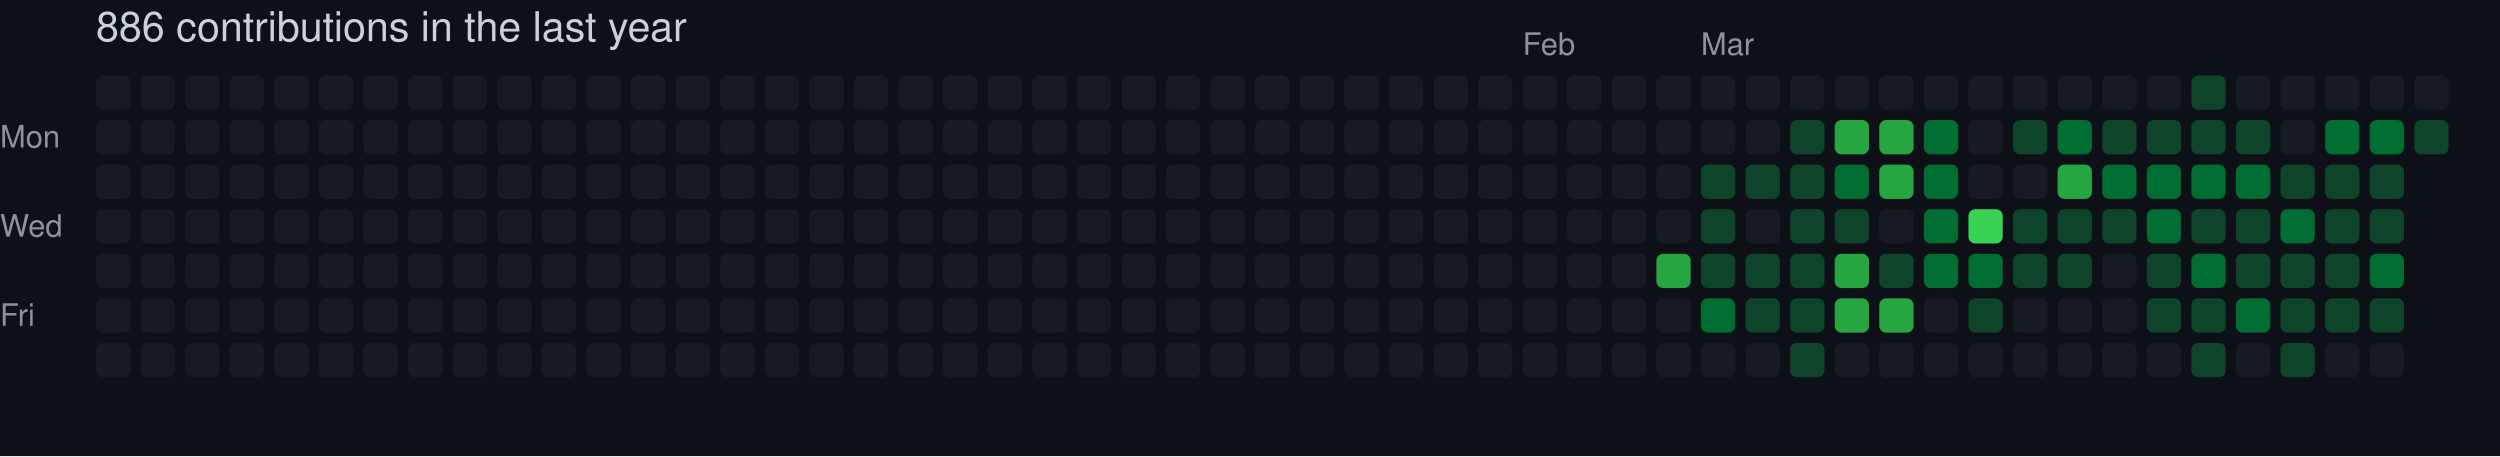
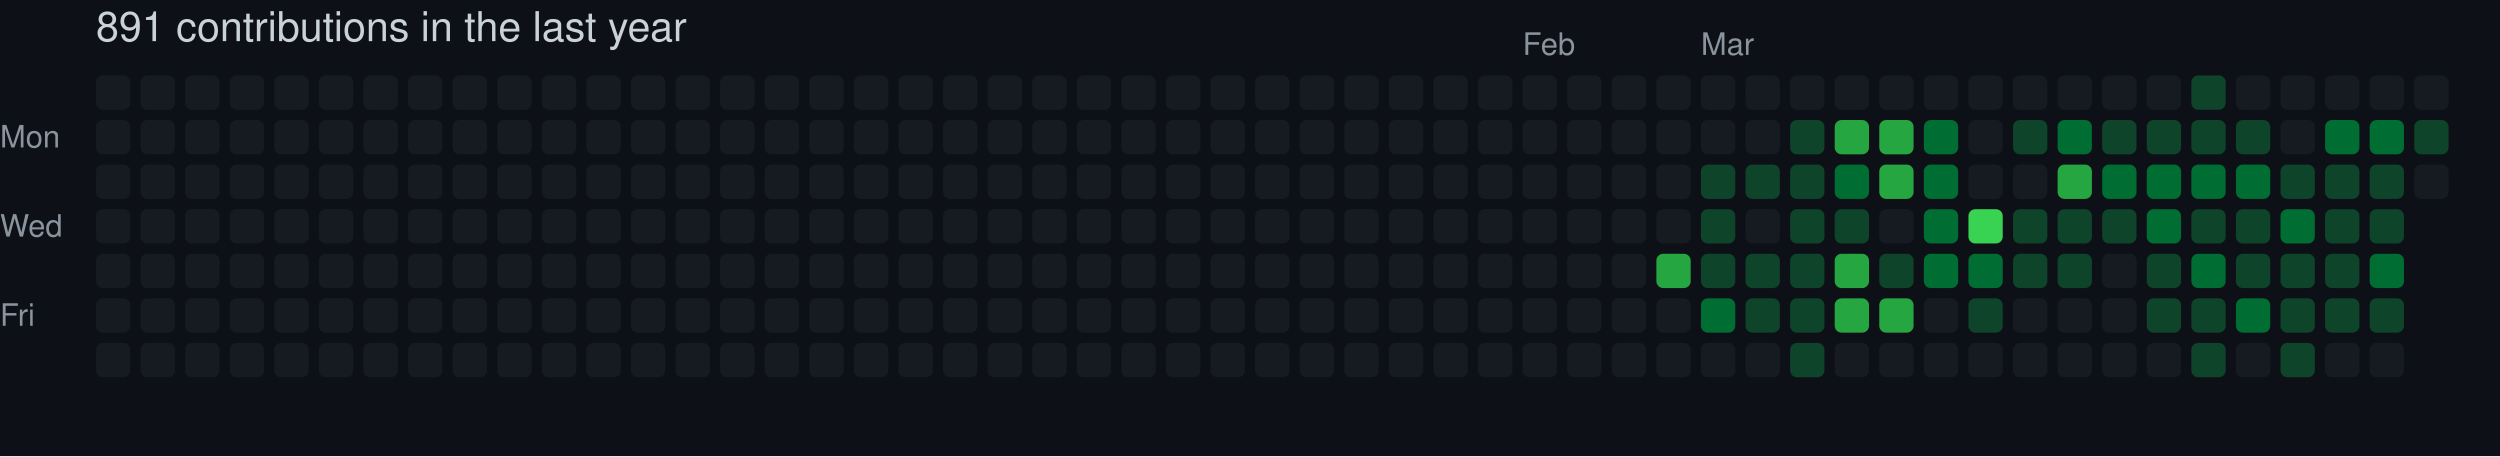
- <svg xmlns="http://www.w3.org/2000/svg" width="729" height="133" viewBox="0 0 729 133" role="img" aria-label="skiliaris made 886 contributions in the last year">
+ <svg xmlns="http://www.w3.org/2000/svg" width="729" height="133" viewBox="0 0 729 133" role="img" aria-label="skiliaris made 891 contributions in the last year">
  <rect width="100%" height="100%" fill="#0d1117" />
  <style>
    text {
      font-family: -apple-system, BlinkMacSystemFont, "Segoe UI", Helvetica, Arial, sans-serif;
      font-size: 9px;
      fill: #8b949e;
    }
    .count {
      font-size: 12px;
      fill: #c9d1d9;
    }
  </style>
-   <text x="28" y="12" class="count">886 contributions in the last year</text>
+   <text x="28" y="12" class="count">891 contributions in the last year</text>
  <text x="444" y="16">Feb</text>
  <text x="496" y="16">Mar</text>
  <text x="0" y="43">Mon</text>
  <text x="0" y="69">Wed</text>
  <text x="0" y="95">Fri</text>
  <rect x="28" y="22" width="10" height="10" rx="2" ry="2" fill="#161b22">
        </rect>
  <rect x="28" y="35" width="10" height="10" rx="2" ry="2" fill="#161b22">
        </rect>
  <rect x="28" y="48" width="10" height="10" rx="2" ry="2" fill="#161b22">
        </rect>
  <rect x="28" y="61" width="10" height="10" rx="2" ry="2" fill="#161b22">
        </rect>
  <rect x="28" y="74" width="10" height="10" rx="2" ry="2" fill="#161b22">
        </rect>
  <rect x="28" y="87" width="10" height="10" rx="2" ry="2" fill="#161b22">
        </rect>
  <rect x="28" y="100" width="10" height="10" rx="2" ry="2" fill="#161b22">
        </rect>
  <rect x="41" y="22" width="10" height="10" rx="2" ry="2" fill="#161b22">
        </rect>
  <rect x="41" y="35" width="10" height="10" rx="2" ry="2" fill="#161b22">
        </rect>
  <rect x="41" y="48" width="10" height="10" rx="2" ry="2" fill="#161b22">
        </rect>
  <rect x="41" y="61" width="10" height="10" rx="2" ry="2" fill="#161b22">
        </rect>
  <rect x="41" y="74" width="10" height="10" rx="2" ry="2" fill="#161b22">
        </rect>
  <rect x="41" y="87" width="10" height="10" rx="2" ry="2" fill="#161b22">
        </rect>
  <rect x="41" y="100" width="10" height="10" rx="2" ry="2" fill="#161b22">
        </rect>
  <rect x="54" y="22" width="10" height="10" rx="2" ry="2" fill="#161b22">
        </rect>
  <rect x="54" y="35" width="10" height="10" rx="2" ry="2" fill="#161b22">
        </rect>
  <rect x="54" y="48" width="10" height="10" rx="2" ry="2" fill="#161b22">
        </rect>
  <rect x="54" y="61" width="10" height="10" rx="2" ry="2" fill="#161b22">
        </rect>
  <rect x="54" y="74" width="10" height="10" rx="2" ry="2" fill="#161b22">
        </rect>
  <rect x="54" y="87" width="10" height="10" rx="2" ry="2" fill="#161b22">
        </rect>
  <rect x="54" y="100" width="10" height="10" rx="2" ry="2" fill="#161b22">
        </rect>
  <rect x="67" y="22" width="10" height="10" rx="2" ry="2" fill="#161b22">
        </rect>
  <rect x="67" y="35" width="10" height="10" rx="2" ry="2" fill="#161b22">
        </rect>
  <rect x="67" y="48" width="10" height="10" rx="2" ry="2" fill="#161b22">
        </rect>
  <rect x="67" y="61" width="10" height="10" rx="2" ry="2" fill="#161b22">
        </rect>
  <rect x="67" y="74" width="10" height="10" rx="2" ry="2" fill="#161b22">
        </rect>
  <rect x="67" y="87" width="10" height="10" rx="2" ry="2" fill="#161b22">
        </rect>
  <rect x="67" y="100" width="10" height="10" rx="2" ry="2" fill="#161b22">
        </rect>
  <rect x="80" y="22" width="10" height="10" rx="2" ry="2" fill="#161b22">
        </rect>
  <rect x="80" y="35" width="10" height="10" rx="2" ry="2" fill="#161b22">
        </rect>
  <rect x="80" y="48" width="10" height="10" rx="2" ry="2" fill="#161b22">
        </rect>
  <rect x="80" y="61" width="10" height="10" rx="2" ry="2" fill="#161b22">
        </rect>
  <rect x="80" y="74" width="10" height="10" rx="2" ry="2" fill="#161b22">
        </rect>
  <rect x="80" y="87" width="10" height="10" rx="2" ry="2" fill="#161b22">
        </rect>
  <rect x="80" y="100" width="10" height="10" rx="2" ry="2" fill="#161b22">
        </rect>
  <rect x="93" y="22" width="10" height="10" rx="2" ry="2" fill="#161b22">
        </rect>
  <rect x="93" y="35" width="10" height="10" rx="2" ry="2" fill="#161b22">
        </rect>
  <rect x="93" y="48" width="10" height="10" rx="2" ry="2" fill="#161b22">
        </rect>
  <rect x="93" y="61" width="10" height="10" rx="2" ry="2" fill="#161b22">
        </rect>
  <rect x="93" y="74" width="10" height="10" rx="2" ry="2" fill="#161b22">
        </rect>
  <rect x="93" y="87" width="10" height="10" rx="2" ry="2" fill="#161b22">
        </rect>
  <rect x="93" y="100" width="10" height="10" rx="2" ry="2" fill="#161b22">
        </rect>
  <rect x="106" y="22" width="10" height="10" rx="2" ry="2" fill="#161b22">
        </rect>
  <rect x="106" y="35" width="10" height="10" rx="2" ry="2" fill="#161b22">
        </rect>
  <rect x="106" y="48" width="10" height="10" rx="2" ry="2" fill="#161b22">
        </rect>
  <rect x="106" y="61" width="10" height="10" rx="2" ry="2" fill="#161b22">
        </rect>
  <rect x="106" y="74" width="10" height="10" rx="2" ry="2" fill="#161b22">
        </rect>
  <rect x="106" y="87" width="10" height="10" rx="2" ry="2" fill="#161b22">
        </rect>
  <rect x="106" y="100" width="10" height="10" rx="2" ry="2" fill="#161b22">
        </rect>
  <rect x="119" y="22" width="10" height="10" rx="2" ry="2" fill="#161b22">
        </rect>
  <rect x="119" y="35" width="10" height="10" rx="2" ry="2" fill="#161b22">
        </rect>
  <rect x="119" y="48" width="10" height="10" rx="2" ry="2" fill="#161b22">
        </rect>
  <rect x="119" y="61" width="10" height="10" rx="2" ry="2" fill="#161b22">
        </rect>
  <rect x="119" y="74" width="10" height="10" rx="2" ry="2" fill="#161b22">
        </rect>
  <rect x="119" y="87" width="10" height="10" rx="2" ry="2" fill="#161b22">
        </rect>
  <rect x="119" y="100" width="10" height="10" rx="2" ry="2" fill="#161b22">
        </rect>
  <rect x="132" y="22" width="10" height="10" rx="2" ry="2" fill="#161b22">
        </rect>
  <rect x="132" y="35" width="10" height="10" rx="2" ry="2" fill="#161b22">
        </rect>
  <rect x="132" y="48" width="10" height="10" rx="2" ry="2" fill="#161b22">
        </rect>
  <rect x="132" y="61" width="10" height="10" rx="2" ry="2" fill="#161b22">
        </rect>
  <rect x="132" y="74" width="10" height="10" rx="2" ry="2" fill="#161b22">
        </rect>
  <rect x="132" y="87" width="10" height="10" rx="2" ry="2" fill="#161b22">
        </rect>
  <rect x="132" y="100" width="10" height="10" rx="2" ry="2" fill="#161b22">
        </rect>
  <rect x="145" y="22" width="10" height="10" rx="2" ry="2" fill="#161b22">
        </rect>
  <rect x="145" y="35" width="10" height="10" rx="2" ry="2" fill="#161b22">
        </rect>
  <rect x="145" y="48" width="10" height="10" rx="2" ry="2" fill="#161b22">
        </rect>
  <rect x="145" y="61" width="10" height="10" rx="2" ry="2" fill="#161b22">
        </rect>
  <rect x="145" y="74" width="10" height="10" rx="2" ry="2" fill="#161b22">
        </rect>
  <rect x="145" y="87" width="10" height="10" rx="2" ry="2" fill="#161b22">
        </rect>
  <rect x="145" y="100" width="10" height="10" rx="2" ry="2" fill="#161b22">
        </rect>
  <rect x="158" y="22" width="10" height="10" rx="2" ry="2" fill="#161b22">
        </rect>
  <rect x="158" y="35" width="10" height="10" rx="2" ry="2" fill="#161b22">
        </rect>
  <rect x="158" y="48" width="10" height="10" rx="2" ry="2" fill="#161b22">
        </rect>
  <rect x="158" y="61" width="10" height="10" rx="2" ry="2" fill="#161b22">
        </rect>
  <rect x="158" y="74" width="10" height="10" rx="2" ry="2" fill="#161b22">
        </rect>
  <rect x="158" y="87" width="10" height="10" rx="2" ry="2" fill="#161b22">
        </rect>
  <rect x="158" y="100" width="10" height="10" rx="2" ry="2" fill="#161b22">
        </rect>
  <rect x="171" y="22" width="10" height="10" rx="2" ry="2" fill="#161b22">
        </rect>
  <rect x="171" y="35" width="10" height="10" rx="2" ry="2" fill="#161b22">
        </rect>
  <rect x="171" y="48" width="10" height="10" rx="2" ry="2" fill="#161b22">
        </rect>
  <rect x="171" y="61" width="10" height="10" rx="2" ry="2" fill="#161b22">
        </rect>
  <rect x="171" y="74" width="10" height="10" rx="2" ry="2" fill="#161b22">
        </rect>
  <rect x="171" y="87" width="10" height="10" rx="2" ry="2" fill="#161b22">
        </rect>
  <rect x="171" y="100" width="10" height="10" rx="2" ry="2" fill="#161b22">
        </rect>
  <rect x="184" y="22" width="10" height="10" rx="2" ry="2" fill="#161b22">
        </rect>
  <rect x="184" y="35" width="10" height="10" rx="2" ry="2" fill="#161b22">
        </rect>
  <rect x="184" y="48" width="10" height="10" rx="2" ry="2" fill="#161b22">
        </rect>
  <rect x="184" y="61" width="10" height="10" rx="2" ry="2" fill="#161b22">
        </rect>
  <rect x="184" y="74" width="10" height="10" rx="2" ry="2" fill="#161b22">
        </rect>
  <rect x="184" y="87" width="10" height="10" rx="2" ry="2" fill="#161b22">
        </rect>
  <rect x="184" y="100" width="10" height="10" rx="2" ry="2" fill="#161b22">
        </rect>
  <rect x="197" y="22" width="10" height="10" rx="2" ry="2" fill="#161b22">
        </rect>
  <rect x="197" y="35" width="10" height="10" rx="2" ry="2" fill="#161b22">
        </rect>
  <rect x="197" y="48" width="10" height="10" rx="2" ry="2" fill="#161b22">
        </rect>
  <rect x="197" y="61" width="10" height="10" rx="2" ry="2" fill="#161b22">
        </rect>
  <rect x="197" y="74" width="10" height="10" rx="2" ry="2" fill="#161b22">
        </rect>
  <rect x="197" y="87" width="10" height="10" rx="2" ry="2" fill="#161b22">
        </rect>
  <rect x="197" y="100" width="10" height="10" rx="2" ry="2" fill="#161b22">
        </rect>
  <rect x="210" y="22" width="10" height="10" rx="2" ry="2" fill="#161b22">
        </rect>
  <rect x="210" y="35" width="10" height="10" rx="2" ry="2" fill="#161b22">
        </rect>
  <rect x="210" y="48" width="10" height="10" rx="2" ry="2" fill="#161b22">
        </rect>
  <rect x="210" y="61" width="10" height="10" rx="2" ry="2" fill="#161b22">
        </rect>
  <rect x="210" y="74" width="10" height="10" rx="2" ry="2" fill="#161b22">
        </rect>
  <rect x="210" y="87" width="10" height="10" rx="2" ry="2" fill="#161b22">
        </rect>
  <rect x="210" y="100" width="10" height="10" rx="2" ry="2" fill="#161b22">
        </rect>
  <rect x="223" y="22" width="10" height="10" rx="2" ry="2" fill="#161b22">
        </rect>
  <rect x="223" y="35" width="10" height="10" rx="2" ry="2" fill="#161b22">
        </rect>
  <rect x="223" y="48" width="10" height="10" rx="2" ry="2" fill="#161b22">
        </rect>
  <rect x="223" y="61" width="10" height="10" rx="2" ry="2" fill="#161b22">
        </rect>
  <rect x="223" y="74" width="10" height="10" rx="2" ry="2" fill="#161b22">
        </rect>
  <rect x="223" y="87" width="10" height="10" rx="2" ry="2" fill="#161b22">
        </rect>
  <rect x="223" y="100" width="10" height="10" rx="2" ry="2" fill="#161b22">
        </rect>
  <rect x="236" y="22" width="10" height="10" rx="2" ry="2" fill="#161b22">
        </rect>
  <rect x="236" y="35" width="10" height="10" rx="2" ry="2" fill="#161b22">
        </rect>
  <rect x="236" y="48" width="10" height="10" rx="2" ry="2" fill="#161b22">
        </rect>
  <rect x="236" y="61" width="10" height="10" rx="2" ry="2" fill="#161b22">
        </rect>
  <rect x="236" y="74" width="10" height="10" rx="2" ry="2" fill="#161b22">
        </rect>
  <rect x="236" y="87" width="10" height="10" rx="2" ry="2" fill="#161b22">
        </rect>
  <rect x="236" y="100" width="10" height="10" rx="2" ry="2" fill="#161b22">
        </rect>
  <rect x="249" y="22" width="10" height="10" rx="2" ry="2" fill="#161b22">
        </rect>
  <rect x="249" y="35" width="10" height="10" rx="2" ry="2" fill="#161b22">
        </rect>
  <rect x="249" y="48" width="10" height="10" rx="2" ry="2" fill="#161b22">
        </rect>
  <rect x="249" y="61" width="10" height="10" rx="2" ry="2" fill="#161b22">
        </rect>
  <rect x="249" y="74" width="10" height="10" rx="2" ry="2" fill="#161b22">
        </rect>
  <rect x="249" y="87" width="10" height="10" rx="2" ry="2" fill="#161b22">
        </rect>
  <rect x="249" y="100" width="10" height="10" rx="2" ry="2" fill="#161b22">
        </rect>
  <rect x="262" y="22" width="10" height="10" rx="2" ry="2" fill="#161b22">
        </rect>
  <rect x="262" y="35" width="10" height="10" rx="2" ry="2" fill="#161b22">
        </rect>
  <rect x="262" y="48" width="10" height="10" rx="2" ry="2" fill="#161b22">
        </rect>
  <rect x="262" y="61" width="10" height="10" rx="2" ry="2" fill="#161b22">
        </rect>
  <rect x="262" y="74" width="10" height="10" rx="2" ry="2" fill="#161b22">
        </rect>
  <rect x="262" y="87" width="10" height="10" rx="2" ry="2" fill="#161b22">
        </rect>
  <rect x="262" y="100" width="10" height="10" rx="2" ry="2" fill="#161b22">
        </rect>
  <rect x="275" y="22" width="10" height="10" rx="2" ry="2" fill="#161b22">
        </rect>
  <rect x="275" y="35" width="10" height="10" rx="2" ry="2" fill="#161b22">
        </rect>
  <rect x="275" y="48" width="10" height="10" rx="2" ry="2" fill="#161b22">
        </rect>
  <rect x="275" y="61" width="10" height="10" rx="2" ry="2" fill="#161b22">
        </rect>
  <rect x="275" y="74" width="10" height="10" rx="2" ry="2" fill="#161b22">
        </rect>
  <rect x="275" y="87" width="10" height="10" rx="2" ry="2" fill="#161b22">
        </rect>
  <rect x="275" y="100" width="10" height="10" rx="2" ry="2" fill="#161b22">
        </rect>
  <rect x="288" y="22" width="10" height="10" rx="2" ry="2" fill="#161b22">
        </rect>
  <rect x="288" y="35" width="10" height="10" rx="2" ry="2" fill="#161b22">
        </rect>
  <rect x="288" y="48" width="10" height="10" rx="2" ry="2" fill="#161b22">
        </rect>
  <rect x="288" y="61" width="10" height="10" rx="2" ry="2" fill="#161b22">
        </rect>
  <rect x="288" y="74" width="10" height="10" rx="2" ry="2" fill="#161b22">
        </rect>
  <rect x="288" y="87" width="10" height="10" rx="2" ry="2" fill="#161b22">
        </rect>
  <rect x="288" y="100" width="10" height="10" rx="2" ry="2" fill="#161b22">
        </rect>
  <rect x="301" y="22" width="10" height="10" rx="2" ry="2" fill="#161b22">
        </rect>
  <rect x="301" y="35" width="10" height="10" rx="2" ry="2" fill="#161b22">
        </rect>
  <rect x="301" y="48" width="10" height="10" rx="2" ry="2" fill="#161b22">
        </rect>
  <rect x="301" y="61" width="10" height="10" rx="2" ry="2" fill="#161b22">
        </rect>
  <rect x="301" y="74" width="10" height="10" rx="2" ry="2" fill="#161b22">
        </rect>
  <rect x="301" y="87" width="10" height="10" rx="2" ry="2" fill="#161b22">
        </rect>
  <rect x="301" y="100" width="10" height="10" rx="2" ry="2" fill="#161b22">
        </rect>
  <rect x="314" y="22" width="10" height="10" rx="2" ry="2" fill="#161b22">
        </rect>
  <rect x="314" y="35" width="10" height="10" rx="2" ry="2" fill="#161b22">
        </rect>
  <rect x="314" y="48" width="10" height="10" rx="2" ry="2" fill="#161b22">
        </rect>
  <rect x="314" y="61" width="10" height="10" rx="2" ry="2" fill="#161b22">
        </rect>
  <rect x="314" y="74" width="10" height="10" rx="2" ry="2" fill="#161b22">
        </rect>
  <rect x="314" y="87" width="10" height="10" rx="2" ry="2" fill="#161b22">
        </rect>
  <rect x="314" y="100" width="10" height="10" rx="2" ry="2" fill="#161b22">
        </rect>
  <rect x="327" y="22" width="10" height="10" rx="2" ry="2" fill="#161b22">
        </rect>
  <rect x="327" y="35" width="10" height="10" rx="2" ry="2" fill="#161b22">
        </rect>
  <rect x="327" y="48" width="10" height="10" rx="2" ry="2" fill="#161b22">
        </rect>
  <rect x="327" y="61" width="10" height="10" rx="2" ry="2" fill="#161b22">
        </rect>
  <rect x="327" y="74" width="10" height="10" rx="2" ry="2" fill="#161b22">
        </rect>
  <rect x="327" y="87" width="10" height="10" rx="2" ry="2" fill="#161b22">
        </rect>
  <rect x="327" y="100" width="10" height="10" rx="2" ry="2" fill="#161b22">
        </rect>
  <rect x="340" y="22" width="10" height="10" rx="2" ry="2" fill="#161b22">
        </rect>
  <rect x="340" y="35" width="10" height="10" rx="2" ry="2" fill="#161b22">
        </rect>
  <rect x="340" y="48" width="10" height="10" rx="2" ry="2" fill="#161b22">
        </rect>
  <rect x="340" y="61" width="10" height="10" rx="2" ry="2" fill="#161b22">
        </rect>
  <rect x="340" y="74" width="10" height="10" rx="2" ry="2" fill="#161b22">
        </rect>
  <rect x="340" y="87" width="10" height="10" rx="2" ry="2" fill="#161b22">
        </rect>
  <rect x="340" y="100" width="10" height="10" rx="2" ry="2" fill="#161b22">
        </rect>
  <rect x="353" y="22" width="10" height="10" rx="2" ry="2" fill="#161b22">
        </rect>
  <rect x="353" y="35" width="10" height="10" rx="2" ry="2" fill="#161b22">
        </rect>
  <rect x="353" y="48" width="10" height="10" rx="2" ry="2" fill="#161b22">
        </rect>
  <rect x="353" y="61" width="10" height="10" rx="2" ry="2" fill="#161b22">
        </rect>
  <rect x="353" y="74" width="10" height="10" rx="2" ry="2" fill="#161b22">
        </rect>
  <rect x="353" y="87" width="10" height="10" rx="2" ry="2" fill="#161b22">
        </rect>
  <rect x="353" y="100" width="10" height="10" rx="2" ry="2" fill="#161b22">
        </rect>
  <rect x="366" y="22" width="10" height="10" rx="2" ry="2" fill="#161b22">
        </rect>
  <rect x="366" y="35" width="10" height="10" rx="2" ry="2" fill="#161b22">
        </rect>
  <rect x="366" y="48" width="10" height="10" rx="2" ry="2" fill="#161b22">
        </rect>
  <rect x="366" y="61" width="10" height="10" rx="2" ry="2" fill="#161b22">
        </rect>
  <rect x="366" y="74" width="10" height="10" rx="2" ry="2" fill="#161b22">
        </rect>
  <rect x="366" y="87" width="10" height="10" rx="2" ry="2" fill="#161b22">
        </rect>
  <rect x="366" y="100" width="10" height="10" rx="2" ry="2" fill="#161b22">
        </rect>
  <rect x="379" y="22" width="10" height="10" rx="2" ry="2" fill="#161b22">
        </rect>
  <rect x="379" y="35" width="10" height="10" rx="2" ry="2" fill="#161b22">
        </rect>
  <rect x="379" y="48" width="10" height="10" rx="2" ry="2" fill="#161b22">
        </rect>
  <rect x="379" y="61" width="10" height="10" rx="2" ry="2" fill="#161b22">
        </rect>
  <rect x="379" y="74" width="10" height="10" rx="2" ry="2" fill="#161b22">
        </rect>
  <rect x="379" y="87" width="10" height="10" rx="2" ry="2" fill="#161b22">
        </rect>
  <rect x="379" y="100" width="10" height="10" rx="2" ry="2" fill="#161b22">
        </rect>
  <rect x="392" y="22" width="10" height="10" rx="2" ry="2" fill="#161b22">
        </rect>
  <rect x="392" y="35" width="10" height="10" rx="2" ry="2" fill="#161b22">
        </rect>
  <rect x="392" y="48" width="10" height="10" rx="2" ry="2" fill="#161b22">
        </rect>
  <rect x="392" y="61" width="10" height="10" rx="2" ry="2" fill="#161b22">
        </rect>
  <rect x="392" y="74" width="10" height="10" rx="2" ry="2" fill="#161b22">
        </rect>
  <rect x="392" y="87" width="10" height="10" rx="2" ry="2" fill="#161b22">
        </rect>
  <rect x="392" y="100" width="10" height="10" rx="2" ry="2" fill="#161b22">
        </rect>
  <rect x="405" y="22" width="10" height="10" rx="2" ry="2" fill="#161b22">
        </rect>
  <rect x="405" y="35" width="10" height="10" rx="2" ry="2" fill="#161b22">
        </rect>
  <rect x="405" y="48" width="10" height="10" rx="2" ry="2" fill="#161b22">
        </rect>
  <rect x="405" y="61" width="10" height="10" rx="2" ry="2" fill="#161b22">
        </rect>
  <rect x="405" y="74" width="10" height="10" rx="2" ry="2" fill="#161b22">
        </rect>
  <rect x="405" y="87" width="10" height="10" rx="2" ry="2" fill="#161b22">
        </rect>
  <rect x="405" y="100" width="10" height="10" rx="2" ry="2" fill="#161b22">
        </rect>
  <rect x="418" y="22" width="10" height="10" rx="2" ry="2" fill="#161b22">
        </rect>
  <rect x="418" y="35" width="10" height="10" rx="2" ry="2" fill="#161b22">
        </rect>
  <rect x="418" y="48" width="10" height="10" rx="2" ry="2" fill="#161b22">
        </rect>
  <rect x="418" y="61" width="10" height="10" rx="2" ry="2" fill="#161b22">
        </rect>
  <rect x="418" y="74" width="10" height="10" rx="2" ry="2" fill="#161b22">
        </rect>
  <rect x="418" y="87" width="10" height="10" rx="2" ry="2" fill="#161b22">
        </rect>
  <rect x="418" y="100" width="10" height="10" rx="2" ry="2" fill="#161b22">
        </rect>
  <rect x="431" y="22" width="10" height="10" rx="2" ry="2" fill="#161b22">
        </rect>
  <rect x="431" y="35" width="10" height="10" rx="2" ry="2" fill="#161b22">
        </rect>
  <rect x="431" y="48" width="10" height="10" rx="2" ry="2" fill="#161b22">
        </rect>
  <rect x="431" y="61" width="10" height="10" rx="2" ry="2" fill="#161b22">
        </rect>
  <rect x="431" y="74" width="10" height="10" rx="2" ry="2" fill="#161b22">
        </rect>
  <rect x="431" y="87" width="10" height="10" rx="2" ry="2" fill="#161b22">
        </rect>
  <rect x="431" y="100" width="10" height="10" rx="2" ry="2" fill="#161b22">
        </rect>
  <rect x="444" y="22" width="10" height="10" rx="2" ry="2" fill="#161b22">
        </rect>
  <rect x="444" y="35" width="10" height="10" rx="2" ry="2" fill="#161b22">
        </rect>
  <rect x="444" y="48" width="10" height="10" rx="2" ry="2" fill="#161b22">
        </rect>
  <rect x="444" y="61" width="10" height="10" rx="2" ry="2" fill="#161b22">
        </rect>
  <rect x="444" y="74" width="10" height="10" rx="2" ry="2" fill="#161b22">
        </rect>
  <rect x="444" y="87" width="10" height="10" rx="2" ry="2" fill="#161b22">
        </rect>
  <rect x="444" y="100" width="10" height="10" rx="2" ry="2" fill="#161b22">
        </rect>
  <rect x="457" y="22" width="10" height="10" rx="2" ry="2" fill="#161b22">
        </rect>
  <rect x="457" y="35" width="10" height="10" rx="2" ry="2" fill="#161b22">
        </rect>
  <rect x="457" y="48" width="10" height="10" rx="2" ry="2" fill="#161b22">
        </rect>
  <rect x="457" y="61" width="10" height="10" rx="2" ry="2" fill="#161b22">
        </rect>
  <rect x="457" y="74" width="10" height="10" rx="2" ry="2" fill="#161b22">
        </rect>
  <rect x="457" y="87" width="10" height="10" rx="2" ry="2" fill="#161b22">
        </rect>
  <rect x="457" y="100" width="10" height="10" rx="2" ry="2" fill="#161b22">
        </rect>
  <rect x="470" y="22" width="10" height="10" rx="2" ry="2" fill="#161b22">
        </rect>
  <rect x="470" y="35" width="10" height="10" rx="2" ry="2" fill="#161b22">
        </rect>
  <rect x="470" y="48" width="10" height="10" rx="2" ry="2" fill="#161b22">
        </rect>
  <rect x="470" y="61" width="10" height="10" rx="2" ry="2" fill="#161b22">
        </rect>
  <rect x="470" y="74" width="10" height="10" rx="2" ry="2" fill="#161b22">
        </rect>
  <rect x="470" y="87" width="10" height="10" rx="2" ry="2" fill="#161b22">
        </rect>
  <rect x="470" y="100" width="10" height="10" rx="2" ry="2" fill="#161b22">
        </rect>
  <rect x="483" y="22" width="10" height="10" rx="2" ry="2" fill="#161b22">
        </rect>
  <rect x="483" y="35" width="10" height="10" rx="2" ry="2" fill="#161b22">
        </rect>
  <rect x="483" y="48" width="10" height="10" rx="2" ry="2" fill="#161b22">
        </rect>
  <rect x="483" y="61" width="10" height="10" rx="2" ry="2" fill="#161b22">
        </rect>
  <rect x="483" y="74" width="10" height="10" rx="2" ry="2" fill="#26a641">
        </rect>
  <rect x="483" y="87" width="10" height="10" rx="2" ry="2" fill="#161b22">
        </rect>
  <rect x="483" y="100" width="10" height="10" rx="2" ry="2" fill="#161b22">
        </rect>
  <rect x="496" y="22" width="10" height="10" rx="2" ry="2" fill="#161b22">
        </rect>
  <rect x="496" y="35" width="10" height="10" rx="2" ry="2" fill="#161b22">
        </rect>
  <rect x="496" y="48" width="10" height="10" rx="2" ry="2" fill="#0e4429">
        </rect>
  <rect x="496" y="61" width="10" height="10" rx="2" ry="2" fill="#0e4429">
        </rect>
  <rect x="496" y="74" width="10" height="10" rx="2" ry="2" fill="#0e4429">
        </rect>
  <rect x="496" y="87" width="10" height="10" rx="2" ry="2" fill="#006d32">
        </rect>
  <rect x="496" y="100" width="10" height="10" rx="2" ry="2" fill="#161b22">
        </rect>
  <rect x="509" y="22" width="10" height="10" rx="2" ry="2" fill="#161b22">
        </rect>
  <rect x="509" y="35" width="10" height="10" rx="2" ry="2" fill="#161b22">
        </rect>
  <rect x="509" y="48" width="10" height="10" rx="2" ry="2" fill="#0e4429">
        </rect>
  <rect x="509" y="61" width="10" height="10" rx="2" ry="2" fill="#161b22">
        </rect>
  <rect x="509" y="74" width="10" height="10" rx="2" ry="2" fill="#0e4429">
        </rect>
  <rect x="509" y="87" width="10" height="10" rx="2" ry="2" fill="#0e4429">
        </rect>
  <rect x="509" y="100" width="10" height="10" rx="2" ry="2" fill="#161b22">
        </rect>
  <rect x="522" y="22" width="10" height="10" rx="2" ry="2" fill="#161b22">
        </rect>
  <rect x="522" y="35" width="10" height="10" rx="2" ry="2" fill="#0e4429">
        </rect>
  <rect x="522" y="48" width="10" height="10" rx="2" ry="2" fill="#0e4429">
        </rect>
  <rect x="522" y="61" width="10" height="10" rx="2" ry="2" fill="#0e4429">
        </rect>
  <rect x="522" y="74" width="10" height="10" rx="2" ry="2" fill="#0e4429">
        </rect>
  <rect x="522" y="87" width="10" height="10" rx="2" ry="2" fill="#0e4429">
        </rect>
  <rect x="522" y="100" width="10" height="10" rx="2" ry="2" fill="#0e4429">
        </rect>
  <rect x="535" y="22" width="10" height="10" rx="2" ry="2" fill="#161b22">
        </rect>
  <rect x="535" y="35" width="10" height="10" rx="2" ry="2" fill="#26a641">
        </rect>
  <rect x="535" y="48" width="10" height="10" rx="2" ry="2" fill="#006d32">
        </rect>
  <rect x="535" y="61" width="10" height="10" rx="2" ry="2" fill="#0e4429">
        </rect>
  <rect x="535" y="74" width="10" height="10" rx="2" ry="2" fill="#26a641">
        </rect>
  <rect x="535" y="87" width="10" height="10" rx="2" ry="2" fill="#26a641">
        </rect>
  <rect x="535" y="100" width="10" height="10" rx="2" ry="2" fill="#161b22">
        </rect>
  <rect x="548" y="22" width="10" height="10" rx="2" ry="2" fill="#161b22">
        </rect>
  <rect x="548" y="35" width="10" height="10" rx="2" ry="2" fill="#26a641">
        </rect>
  <rect x="548" y="48" width="10" height="10" rx="2" ry="2" fill="#26a641">
        </rect>
  <rect x="548" y="61" width="10" height="10" rx="2" ry="2" fill="#161b22">
        </rect>
  <rect x="548" y="74" width="10" height="10" rx="2" ry="2" fill="#0e4429">
        </rect>
  <rect x="548" y="87" width="10" height="10" rx="2" ry="2" fill="#26a641">
        </rect>
  <rect x="548" y="100" width="10" height="10" rx="2" ry="2" fill="#161b22">
        </rect>
  <rect x="561" y="22" width="10" height="10" rx="2" ry="2" fill="#161b22">
        </rect>
  <rect x="561" y="35" width="10" height="10" rx="2" ry="2" fill="#006d32">
        </rect>
  <rect x="561" y="48" width="10" height="10" rx="2" ry="2" fill="#006d32">
        </rect>
  <rect x="561" y="61" width="10" height="10" rx="2" ry="2" fill="#006d32">
        </rect>
  <rect x="561" y="74" width="10" height="10" rx="2" ry="2" fill="#006d32">
        </rect>
  <rect x="561" y="87" width="10" height="10" rx="2" ry="2" fill="#161b22">
        </rect>
  <rect x="561" y="100" width="10" height="10" rx="2" ry="2" fill="#161b22">
        </rect>
  <rect x="574" y="22" width="10" height="10" rx="2" ry="2" fill="#161b22">
        </rect>
  <rect x="574" y="35" width="10" height="10" rx="2" ry="2" fill="#161b22">
        </rect>
  <rect x="574" y="48" width="10" height="10" rx="2" ry="2" fill="#161b22">
        </rect>
  <rect x="574" y="61" width="10" height="10" rx="2" ry="2" fill="#39d353">
        </rect>
  <rect x="574" y="74" width="10" height="10" rx="2" ry="2" fill="#006d32">
        </rect>
  <rect x="574" y="87" width="10" height="10" rx="2" ry="2" fill="#0e4429">
        </rect>
  <rect x="574" y="100" width="10" height="10" rx="2" ry="2" fill="#161b22">
        </rect>
  <rect x="587" y="22" width="10" height="10" rx="2" ry="2" fill="#161b22">
        </rect>
  <rect x="587" y="35" width="10" height="10" rx="2" ry="2" fill="#0e4429">
        </rect>
  <rect x="587" y="48" width="10" height="10" rx="2" ry="2" fill="#161b22">
        </rect>
  <rect x="587" y="61" width="10" height="10" rx="2" ry="2" fill="#0e4429">
        </rect>
  <rect x="587" y="74" width="10" height="10" rx="2" ry="2" fill="#0e4429">
        </rect>
  <rect x="587" y="87" width="10" height="10" rx="2" ry="2" fill="#161b22">
        </rect>
  <rect x="587" y="100" width="10" height="10" rx="2" ry="2" fill="#161b22">
        </rect>
  <rect x="600" y="22" width="10" height="10" rx="2" ry="2" fill="#161b22">
        </rect>
  <rect x="600" y="35" width="10" height="10" rx="2" ry="2" fill="#006d32">
        </rect>
  <rect x="600" y="48" width="10" height="10" rx="2" ry="2" fill="#26a641">
        </rect>
  <rect x="600" y="61" width="10" height="10" rx="2" ry="2" fill="#0e4429">
        </rect>
  <rect x="600" y="74" width="10" height="10" rx="2" ry="2" fill="#0e4429">
        </rect>
  <rect x="600" y="87" width="10" height="10" rx="2" ry="2" fill="#161b22">
        </rect>
  <rect x="600" y="100" width="10" height="10" rx="2" ry="2" fill="#161b22">
        </rect>
  <rect x="613" y="22" width="10" height="10" rx="2" ry="2" fill="#161b22">
        </rect>
  <rect x="613" y="35" width="10" height="10" rx="2" ry="2" fill="#0e4429">
        </rect>
  <rect x="613" y="48" width="10" height="10" rx="2" ry="2" fill="#006d32">
        </rect>
  <rect x="613" y="61" width="10" height="10" rx="2" ry="2" fill="#0e4429">
        </rect>
  <rect x="613" y="74" width="10" height="10" rx="2" ry="2" fill="#161b22">
        </rect>
  <rect x="613" y="87" width="10" height="10" rx="2" ry="2" fill="#161b22">
        </rect>
  <rect x="613" y="100" width="10" height="10" rx="2" ry="2" fill="#161b22">
        </rect>
  <rect x="626" y="22" width="10" height="10" rx="2" ry="2" fill="#161b22">
        </rect>
  <rect x="626" y="35" width="10" height="10" rx="2" ry="2" fill="#0e4429">
        </rect>
  <rect x="626" y="48" width="10" height="10" rx="2" ry="2" fill="#006d32">
        </rect>
  <rect x="626" y="61" width="10" height="10" rx="2" ry="2" fill="#006d32">
        </rect>
  <rect x="626" y="74" width="10" height="10" rx="2" ry="2" fill="#0e4429">
        </rect>
  <rect x="626" y="87" width="10" height="10" rx="2" ry="2" fill="#0e4429">
        </rect>
  <rect x="626" y="100" width="10" height="10" rx="2" ry="2" fill="#161b22">
        </rect>
  <rect x="639" y="22" width="10" height="10" rx="2" ry="2" fill="#0e4429">
        </rect>
  <rect x="639" y="35" width="10" height="10" rx="2" ry="2" fill="#0e4429">
        </rect>
  <rect x="639" y="48" width="10" height="10" rx="2" ry="2" fill="#006d32">
        </rect>
  <rect x="639" y="61" width="10" height="10" rx="2" ry="2" fill="#0e4429">
        </rect>
  <rect x="639" y="74" width="10" height="10" rx="2" ry="2" fill="#006d32">
        </rect>
  <rect x="639" y="87" width="10" height="10" rx="2" ry="2" fill="#0e4429">
        </rect>
  <rect x="639" y="100" width="10" height="10" rx="2" ry="2" fill="#0e4429">
        </rect>
  <rect x="652" y="22" width="10" height="10" rx="2" ry="2" fill="#161b22">
        </rect>
  <rect x="652" y="35" width="10" height="10" rx="2" ry="2" fill="#0e4429">
        </rect>
  <rect x="652" y="48" width="10" height="10" rx="2" ry="2" fill="#006d32">
        </rect>
  <rect x="652" y="61" width="10" height="10" rx="2" ry="2" fill="#0e4429">
        </rect>
  <rect x="652" y="74" width="10" height="10" rx="2" ry="2" fill="#0e4429">
        </rect>
  <rect x="652" y="87" width="10" height="10" rx="2" ry="2" fill="#006d32">
        </rect>
  <rect x="652" y="100" width="10" height="10" rx="2" ry="2" fill="#161b22">
        </rect>
  <rect x="665" y="22" width="10" height="10" rx="2" ry="2" fill="#161b22">
        </rect>
  <rect x="665" y="35" width="10" height="10" rx="2" ry="2" fill="#161b22">
        </rect>
  <rect x="665" y="48" width="10" height="10" rx="2" ry="2" fill="#0e4429">
        </rect>
  <rect x="665" y="61" width="10" height="10" rx="2" ry="2" fill="#006d32">
        </rect>
  <rect x="665" y="74" width="10" height="10" rx="2" ry="2" fill="#0e4429">
        </rect>
  <rect x="665" y="87" width="10" height="10" rx="2" ry="2" fill="#0e4429">
        </rect>
  <rect x="665" y="100" width="10" height="10" rx="2" ry="2" fill="#0e4429">
        </rect>
  <rect x="678" y="22" width="10" height="10" rx="2" ry="2" fill="#161b22">
        </rect>
  <rect x="678" y="35" width="10" height="10" rx="2" ry="2" fill="#006d32">
        </rect>
  <rect x="678" y="48" width="10" height="10" rx="2" ry="2" fill="#0e4429">
        </rect>
  <rect x="678" y="61" width="10" height="10" rx="2" ry="2" fill="#0e4429">
        </rect>
  <rect x="678" y="74" width="10" height="10" rx="2" ry="2" fill="#0e4429">
        </rect>
  <rect x="678" y="87" width="10" height="10" rx="2" ry="2" fill="#0e4429">
        </rect>
  <rect x="678" y="100" width="10" height="10" rx="2" ry="2" fill="#161b22">
        </rect>
  <rect x="691" y="22" width="10" height="10" rx="2" ry="2" fill="#161b22">
        </rect>
  <rect x="691" y="35" width="10" height="10" rx="2" ry="2" fill="#006d32">
        </rect>
  <rect x="691" y="48" width="10" height="10" rx="2" ry="2" fill="#0e4429">
        </rect>
  <rect x="691" y="61" width="10" height="10" rx="2" ry="2" fill="#0e4429">
        </rect>
  <rect x="691" y="74" width="10" height="10" rx="2" ry="2" fill="#006d32">
        </rect>
  <rect x="691" y="87" width="10" height="10" rx="2" ry="2" fill="#0e4429">
        </rect>
  <rect x="691" y="100" width="10" height="10" rx="2" ry="2" fill="#161b22">
        </rect>
  <rect x="704" y="22" width="10" height="10" rx="2" ry="2" fill="#161b22">
        </rect>
  <rect x="704" y="35" width="10" height="10" rx="2" ry="2" fill="#0e4429">
        </rect>
+   <rect x="704" y="48" width="10" height="10" rx="2" ry="2" fill="#161b22">
+         </rect>
</svg>
